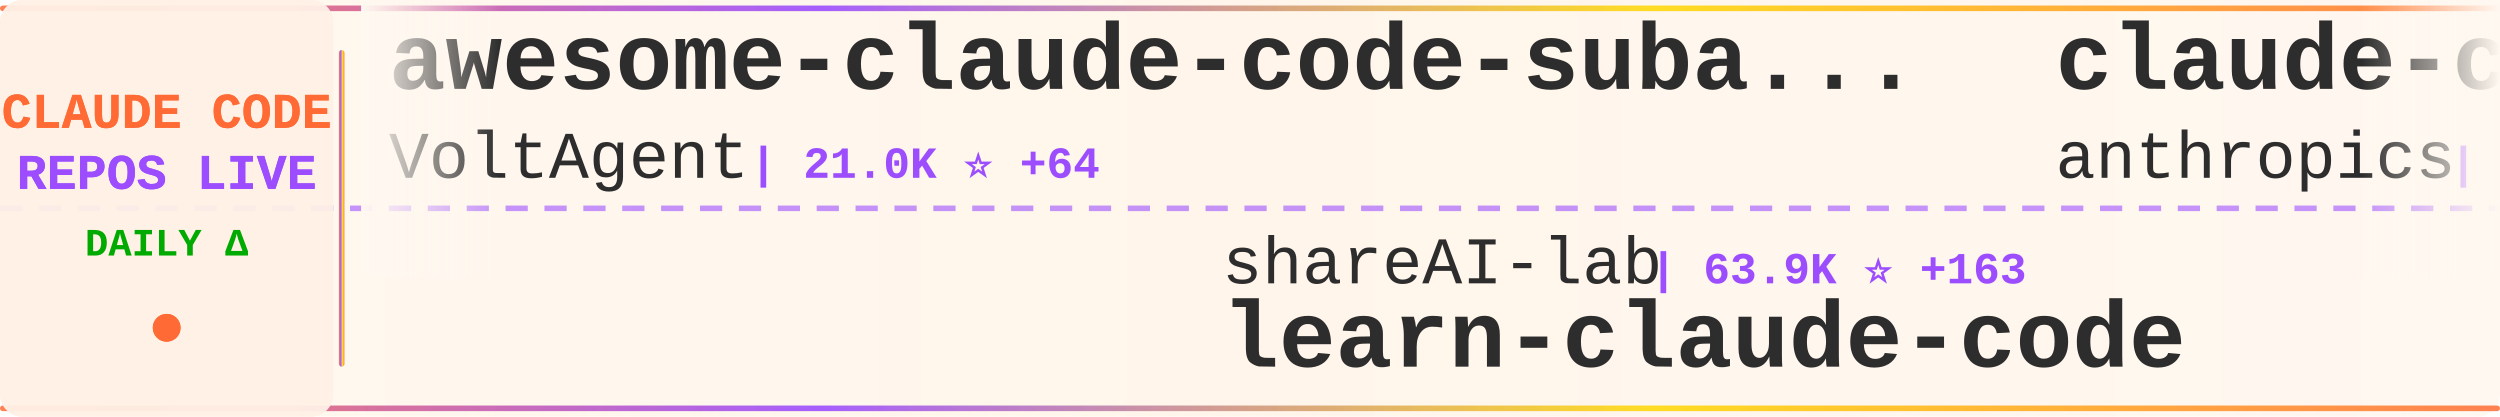
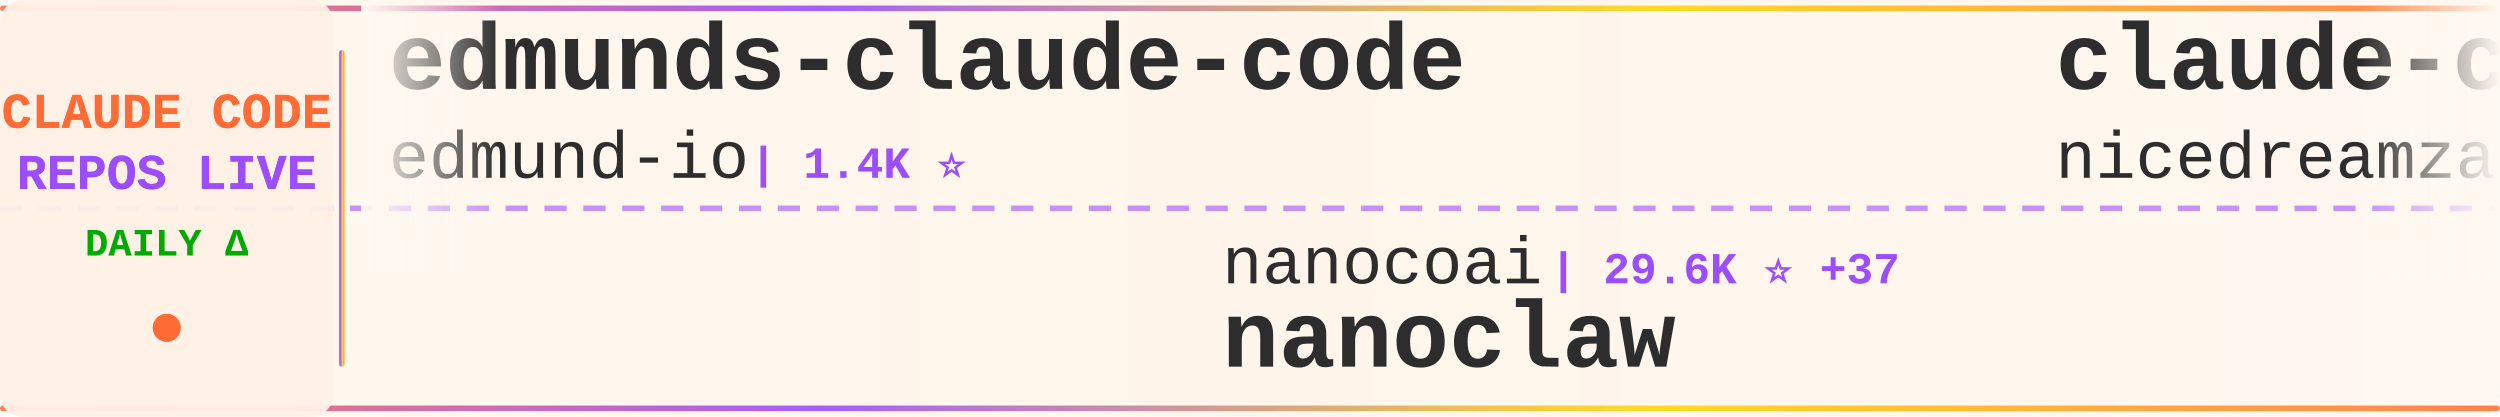
<svg xmlns="http://www.w3.org/2000/svg" width="900" height="150">
  <defs>
    <linearGradient id="tickerBg" x1="0%" y1="0%" x2="100%" y2="0%">
      <stop offset="0%" style="stop-color:#fff8f0;stop-opacity:0.98" />
      <stop offset="50%" style="stop-color:#fff5eb;stop-opacity:1" />
      <stop offset="100%" style="stop-color:#fff8f0;stop-opacity:0.98" />
    </linearGradient>
    <linearGradient id="borderGrad" x1="0%" y1="0%" x2="100%" y2="0%">
      <stop offset="0%" style="stop-color:#FF6B35;stop-opacity:0.85">
        <animate attributeName="stop-opacity" values="0.85;1;0.85" dur="2s" repeatCount="indefinite" />
      </stop>
      <stop offset="33%" style="stop-color:#9C4EFF;stop-opacity:0.9">
        <animate attributeName="stop-opacity" values="0.9;1;0.9" dur="2.2s" repeatCount="indefinite" />
      </stop>
      <stop offset="66%" style="stop-color:#FFD700;stop-opacity:0.85">
        <animate attributeName="stop-opacity" values="0.85;1;0.85" dur="1.8s" repeatCount="indefinite" />
      </stop>
      <stop offset="100%" style="stop-color:#FF6B35;stop-opacity:0.85">
        <animate attributeName="stop-opacity" values="0.85;1;0.85" dur="2s" repeatCount="indefinite" />
      </stop>
    </linearGradient>
    <filter id="textGlow">
      <feGaussianBlur stdDeviation="0.15" result="coloredBlur" />
      <feMerge>
        <feMergeNode in="coloredBlur" />
        <feMergeNode in="SourceGraphic" />
      </feMerge>
    </filter>
    <filter id="metricGlow">
      <feGaussianBlur stdDeviation="0.2" result="coloredBlur" />
      <feMerge>
        <feMergeNode in="coloredBlur" />
        <feMergeNode in="SourceGraphic" />
      </feMerge>
    </filter>
    <linearGradient id="leftFade" x1="0%" y1="0%" x2="100%" y2="0%">
      <stop offset="0%" style="stop-color:#fff8f0;stop-opacity:1" />
      <stop offset="100%" style="stop-color:#fff8f0;stop-opacity:0" />
    </linearGradient>
    <linearGradient id="rightFade" x1="0%" y1="0%" x2="100%" y2="0%">
      <stop offset="0%" style="stop-color:#fff8f0;stop-opacity:0" />
      <stop offset="100%" style="stop-color:#fff8f0;stop-opacity:1" />
    </linearGradient>
  </defs>
  <rect width="900" height="150" fill="url(#tickerBg)" rx="8" />
  <rect x="0" y="2" width="900" height="2" fill="url(#borderGrad)" rx="1" />
  <rect x="0" y="146" width="900" height="2" fill="url(#borderGrad)" rx="1" />
  <line x1="0" y1="75" x2="900" y2="75" stroke="#9C4EFF" stroke-width="2" stroke-dasharray="8 6" opacity="0.6" />
  <rect x="0" y="0" width="120" height="150" fill="#fff0e6" opacity="0.95" rx="8" />
  <text x="60" y="46" font-family="'Courier New', monospace" font-size="18" font-weight="bold" fill="#FF6B35" text-anchor="middle" filter="url(#textGlow)">
    CLAUDE CODE
  </text>
  <text x="60" y="68" font-family="'Courier New', monospace" font-size="18" font-weight="bold" fill="#9C4EFF" text-anchor="middle" filter="url(#textGlow)">
    REPOS LIVE
  </text>
  <text x="60" y="92" font-family="'Courier New', monospace" font-size="14" font-weight="bold" fill="#00aa00" text-anchor="middle">
    DAILY Δ
  </text>
  <circle cx="60" cy="118" r="5" fill="#FF6B35" filter="url(#metricGlow)">
    <animate attributeName="r" values="4;6;4" dur="1.5s" repeatCount="indefinite" />
    <animate attributeName="opacity" values="0.6;1;0.6" dur="1.5s" repeatCount="indefinite" />
  </circle>
  <rect x="122" y="18" width="2" height="114" fill="url(#borderGrad)" rx="1" />
  <clipPath id="tickerClip">
    <rect x="130" y="0" width="770" height="150" />
  </clipPath>
  <g clip-path="url(#tickerClip)">
    <g id="tickerItems">
      <animateTransform attributeName="transform" attributeType="XML" type="translate" from="0 0" to="-3000 0" dur="54s" repeatCount="indefinite" />
      <g transform="translate(0, 0)">
-         <text x="140" y="32" font-family="'Courier New', monospace" font-size="34" font-weight="bold" fill="#2d2d2d">awesome-claude-code-suba...</text>
-         <text x="140" y="64" font-family="'Courier New', monospace" font-size="24" font-weight="normal" fill="#2d2d2d" opacity="1.0">VoltAgent</text>
-         <text x="270" y="64" font-family="'Courier New', monospace" font-size="16" font-weight="bold" fill="#9C4EFF"> | 21.0K ⭐ +64</text>
+         <text x="140" y="32" font-family="'Courier New', monospace" font-size="34" font-weight="bold" fill="#2d2d2d">edmunds-claude-code</text>
+         <text x="140" y="64" font-family="'Courier New', monospace" font-size="24" font-weight="normal" fill="#2d2d2d" opacity="1.0">edmund-io</text>
+         <text x="270" y="64" font-family="'Courier New', monospace" font-size="16" font-weight="bold" fill="#9C4EFF"> | 1.4K ⭐</text>
      </g>
      <g transform="translate(300, 0)">
-         <text x="140" y="102" font-family="'Courier New', monospace" font-size="24" font-weight="normal" fill="#2d2d2d" opacity="1.0">shareAI-lab</text>
-         <text x="294" y="102" font-family="'Courier New', monospace" font-size="16" font-weight="bold" fill="#9C4EFF"> | 63.9K ⭐ +163</text>
-         <text x="140" y="132" font-family="'Courier New', monospace" font-size="34" font-weight="bold" fill="#2d2d2d">learn-claude-code</text>
+         <text x="140" y="102" font-family="'Courier New', monospace" font-size="24" font-weight="normal" fill="#2d2d2d" opacity="1.0">nanocoai</text>
+         <text x="258" y="102" font-family="'Courier New', monospace" font-size="16" font-weight="bold" fill="#9C4EFF"> | 29.6K ⭐ +37</text>
+         <text x="140" y="132" font-family="'Courier New', monospace" font-size="34" font-weight="bold" fill="#2d2d2d">nanoclaw</text>
      </g>
      <g transform="translate(600, 0)">
-         <text x="140" y="32" font-family="'Courier New', monospace" font-size="34" font-weight="bold" fill="#2d2d2d">claude-code-base-action</text>
-         <text x="140" y="64" font-family="'Courier New', monospace" font-size="24" font-weight="normal" fill="#2d2d2d" opacity="1.0">anthropics</text>
-         <text x="282" y="64" font-family="'Courier New', monospace" font-size="16" font-weight="bold" fill="#9C4EFF"> | 853 ⭐ +2</text>
+         <text x="140" y="32" font-family="'Courier New', monospace" font-size="34" font-weight="bold" fill="#2d2d2d">claude-code-local</text>
+         <text x="140" y="64" font-family="'Courier New', monospace" font-size="24" font-weight="normal" fill="#2d2d2d" opacity="1.0">nicedreamzapp</text>
+         <text x="318" y="64" font-family="'Courier New', monospace" font-size="16" font-weight="bold" fill="#9C4EFF"> | 2.7K ⭐ +6</text>
      </g>
      <g transform="translate(900, 0)">
-         <text x="140" y="102" font-family="'Courier New', monospace" font-size="24" font-weight="normal" fill="#2d2d2d" opacity="1.0">https-deeplearning-ai</text>
-         <text x="414" y="102" font-family="'Courier New', monospace" font-size="16" font-weight="bold" fill="#9C4EFF"> | 522 ⭐</text>
-         <text x="140" y="132" font-family="'Courier New', monospace" font-size="34" font-weight="bold" fill="#2d2d2d">sc-claude-code-files</text>
+         <text x="140" y="102" font-family="'Courier New', monospace" font-size="24" font-weight="normal" fill="#2d2d2d" opacity="1.0">sugyan</text>
+         <text x="234" y="102" font-family="'Courier New', monospace" font-size="16" font-weight="bold" fill="#9C4EFF"> | 1.1K ⭐ +2</text>
+         <text x="140" y="132" font-family="'Courier New', monospace" font-size="34" font-weight="bold" fill="#2d2d2d">claude-code-webui</text>
      </g>
      <g transform="translate(1200, 0)">
-         <text x="140" y="32" font-family="'Courier New', monospace" font-size="34" font-weight="bold" fill="#2d2d2d">claude-code-webui</text>
-         <text x="140" y="64" font-family="'Courier New', monospace" font-size="24" font-weight="normal" fill="#2d2d2d" opacity="1.0">sugyan</text>
-         <text x="234" y="64" font-family="'Courier New', monospace" font-size="16" font-weight="bold" fill="#9C4EFF"> | 1.1K ⭐</text>
+         <text x="140" y="32" font-family="'Courier New', monospace" font-size="34" font-weight="bold" fill="#2d2d2d">claude-code-source-build</text>
+         <text x="140" y="64" font-family="'Courier New', monospace" font-size="24" font-weight="normal" fill="#2d2d2d" opacity="1.0">andrew-kramer-inno</text>
+         <text x="378" y="64" font-family="'Courier New', monospace" font-size="16" font-weight="bold" fill="#9C4EFF"> | 591 ⭐</text>
      </g>
      <g transform="translate(1500, 0)">
-         <text x="140" y="102" font-family="'Courier New', monospace" font-size="24" font-weight="normal" fill="#2d2d2d" opacity="1.0">JrCx7scC</text>
-         <text x="258" y="102" font-family="'Courier New', monospace" font-size="16" font-weight="bold" fill="#9C4EFF"> | 367 ⭐</text>
-         <text x="140" y="132" font-family="'Courier New', monospace" font-size="34" font-weight="bold" fill="#2d2d2d">claude-code-source</text>
+         <text x="140" y="102" font-family="'Courier New', monospace" font-size="24" font-weight="normal" fill="#2d2d2d" opacity="1.0">diet103</text>
+         <text x="246" y="102" font-family="'Courier New', monospace" font-size="16" font-weight="bold" fill="#9C4EFF"> | 9.7K ⭐ +1</text>
+         <text x="140" y="132" font-family="'Courier New', monospace" font-size="34" font-weight="bold" fill="#2d2d2d">claude-code-infrastructu...</text>
      </g>
      <g transform="translate(1800, 0)">
-         <text x="140" y="32" font-family="'Courier New', monospace" font-size="34" font-weight="bold" fill="#2d2d2d">claude-code-action</text>
-         <text x="140" y="64" font-family="'Courier New', monospace" font-size="24" font-weight="normal" fill="#2d2d2d" opacity="1.0">anthropics</text>
-         <text x="282" y="64" font-family="'Courier New', monospace" font-size="16" font-weight="bold" fill="#9C4EFF"> | 7.8K ⭐ +13</text>
+         <text x="140" y="32" font-family="'Courier New', monospace" font-size="34" font-weight="bold" fill="#2d2d2d">claude-code-tudou</text>
+         <text x="140" y="64" font-family="'Courier New', monospace" font-size="24" font-weight="normal" fill="#2d2d2d" opacity="1.0">AICoderTudou</text>
+         <text x="306" y="64" font-family="'Courier New', monospace" font-size="16" font-weight="bold" fill="#9C4EFF"> | 501 ⭐</text>
      </g>
      <g transform="translate(2100, 0)">
-         <text x="140" y="102" font-family="'Courier New', monospace" font-size="24" font-weight="normal" fill="#2d2d2d" opacity="1.0">Yuyz0112</text>
-         <text x="258" y="102" font-family="'Courier New', monospace" font-size="16" font-weight="bold" fill="#9C4EFF"> | 2.4K ⭐ +1</text>
-         <text x="140" y="132" font-family="'Courier New', monospace" font-size="34" font-weight="bold" fill="#2d2d2d">claude-code-reverse</text>
+         <text x="140" y="102" font-family="'Courier New', monospace" font-size="24" font-weight="normal" fill="#2d2d2d" opacity="1.0">liuup</text>
+         <text x="222" y="102" font-family="'Courier New', monospace" font-size="16" font-weight="bold" fill="#9C4EFF"> | 2.9K ⭐ +17</text>
+         <text x="140" y="132" font-family="'Courier New', monospace" font-size="34" font-weight="bold" fill="#2d2d2d">claude-code-analysis</text>
      </g>
      <g transform="translate(2400, 0)">
-         <text x="140" y="32" font-family="'Courier New', monospace" font-size="34" font-weight="bold" fill="#2d2d2d">claude-code-hub</text>
-         <text x="140" y="64" font-family="'Courier New', monospace" font-size="24" font-weight="normal" fill="#2d2d2d" opacity="1.0">ding113</text>
-         <text x="246" y="64" font-family="'Courier New', monospace" font-size="16" font-weight="bold" fill="#9C4EFF"> | 3.0K ⭐ +5</text>
+         <text x="140" y="32" font-family="'Courier New', monospace" font-size="34" font-weight="bold" fill="#2d2d2d">claude-code-router</text>
+         <text x="140" y="64" font-family="'Courier New', monospace" font-size="24" font-weight="normal" fill="#2d2d2d" opacity="1.0">musistudio</text>
+         <text x="282" y="64" font-family="'Courier New', monospace" font-size="16" font-weight="bold" fill="#9C4EFF"> | 34.6K ⭐ +35</text>
      </g>
      <g transform="translate(2700, 0)">
-         <text x="140" y="102" font-family="'Courier New', monospace" font-size="24" font-weight="normal" fill="#2d2d2d" opacity="1.0">RichardAtCT</text>
-         <text x="294" y="102" font-family="'Courier New', monospace" font-size="16" font-weight="bold" fill="#9C4EFF"> | 2.7K ⭐ +3</text>
-         <text x="140" y="132" font-family="'Courier New', monospace" font-size="34" font-weight="bold" fill="#2d2d2d">claude-code-telegram</text>
+         <text x="140" y="102" font-family="'Courier New', monospace" font-size="24" font-weight="normal" fill="#2d2d2d" opacity="1.0">repowise-dev</text>
+         <text x="306" y="102" font-family="'Courier New', monospace" font-size="16" font-weight="bold" fill="#9C4EFF"> | 1.1K ⭐ +2</text>
+         <text x="140" y="132" font-family="'Courier New', monospace" font-size="34" font-weight="bold" fill="#2d2d2d">claude-code-prompts</text>
      </g>
      <g transform="translate(3000, 0)">
-         <text x="140" y="32" font-family="'Courier New', monospace" font-size="34" font-weight="bold" fill="#2d2d2d">awesome-claude-code-suba...</text>
-         <text x="140" y="64" font-family="'Courier New', monospace" font-size="24" font-weight="normal" fill="#2d2d2d" opacity="1.0">VoltAgent</text>
-         <text x="270" y="64" font-family="'Courier New', monospace" font-size="16" font-weight="bold" fill="#9C4EFF"> | 21.0K ⭐ +64</text>
+         <text x="140" y="32" font-family="'Courier New', monospace" font-size="34" font-weight="bold" fill="#2d2d2d">edmunds-claude-code</text>
+         <text x="140" y="64" font-family="'Courier New', monospace" font-size="24" font-weight="normal" fill="#2d2d2d" opacity="1.0">edmund-io</text>
+         <text x="270" y="64" font-family="'Courier New', monospace" font-size="16" font-weight="bold" fill="#9C4EFF"> | 1.4K ⭐</text>
      </g>
      <g transform="translate(3300, 0)">
-         <text x="140" y="102" font-family="'Courier New', monospace" font-size="24" font-weight="normal" fill="#2d2d2d" opacity="1.0">shareAI-lab</text>
-         <text x="294" y="102" font-family="'Courier New', monospace" font-size="16" font-weight="bold" fill="#9C4EFF"> | 63.9K ⭐ +163</text>
-         <text x="140" y="132" font-family="'Courier New', monospace" font-size="34" font-weight="bold" fill="#2d2d2d">learn-claude-code</text>
+         <text x="140" y="102" font-family="'Courier New', monospace" font-size="24" font-weight="normal" fill="#2d2d2d" opacity="1.0">nanocoai</text>
+         <text x="258" y="102" font-family="'Courier New', monospace" font-size="16" font-weight="bold" fill="#9C4EFF"> | 29.6K ⭐ +37</text>
+         <text x="140" y="132" font-family="'Courier New', monospace" font-size="34" font-weight="bold" fill="#2d2d2d">nanoclaw</text>
      </g>
      <g transform="translate(3600, 0)">
-         <text x="140" y="32" font-family="'Courier New', monospace" font-size="34" font-weight="bold" fill="#2d2d2d">claude-code-base-action</text>
-         <text x="140" y="64" font-family="'Courier New', monospace" font-size="24" font-weight="normal" fill="#2d2d2d" opacity="1.0">anthropics</text>
-         <text x="282" y="64" font-family="'Courier New', monospace" font-size="16" font-weight="bold" fill="#9C4EFF"> | 853 ⭐ +2</text>
+         <text x="140" y="32" font-family="'Courier New', monospace" font-size="34" font-weight="bold" fill="#2d2d2d">claude-code-local</text>
+         <text x="140" y="64" font-family="'Courier New', monospace" font-size="24" font-weight="normal" fill="#2d2d2d" opacity="1.0">nicedreamzapp</text>
+         <text x="318" y="64" font-family="'Courier New', monospace" font-size="16" font-weight="bold" fill="#9C4EFF"> | 2.7K ⭐ +6</text>
      </g>
      <g transform="translate(3900, 0)">
-         <text x="140" y="102" font-family="'Courier New', monospace" font-size="24" font-weight="normal" fill="#2d2d2d" opacity="1.0">https-deeplearning-ai</text>
-         <text x="414" y="102" font-family="'Courier New', monospace" font-size="16" font-weight="bold" fill="#9C4EFF"> | 522 ⭐</text>
-         <text x="140" y="132" font-family="'Courier New', monospace" font-size="34" font-weight="bold" fill="#2d2d2d">sc-claude-code-files</text>
+         <text x="140" y="102" font-family="'Courier New', monospace" font-size="24" font-weight="normal" fill="#2d2d2d" opacity="1.0">sugyan</text>
+         <text x="234" y="102" font-family="'Courier New', monospace" font-size="16" font-weight="bold" fill="#9C4EFF"> | 1.1K ⭐ +2</text>
+         <text x="140" y="132" font-family="'Courier New', monospace" font-size="34" font-weight="bold" fill="#2d2d2d">claude-code-webui</text>
      </g>
    </g>
  </g>
  <rect x="130" y="0" width="50" height="100" fill="url(#leftFade)" />
  <rect x="850" y="0" width="50" height="100" fill="url(#rightFade)" />
</svg>
